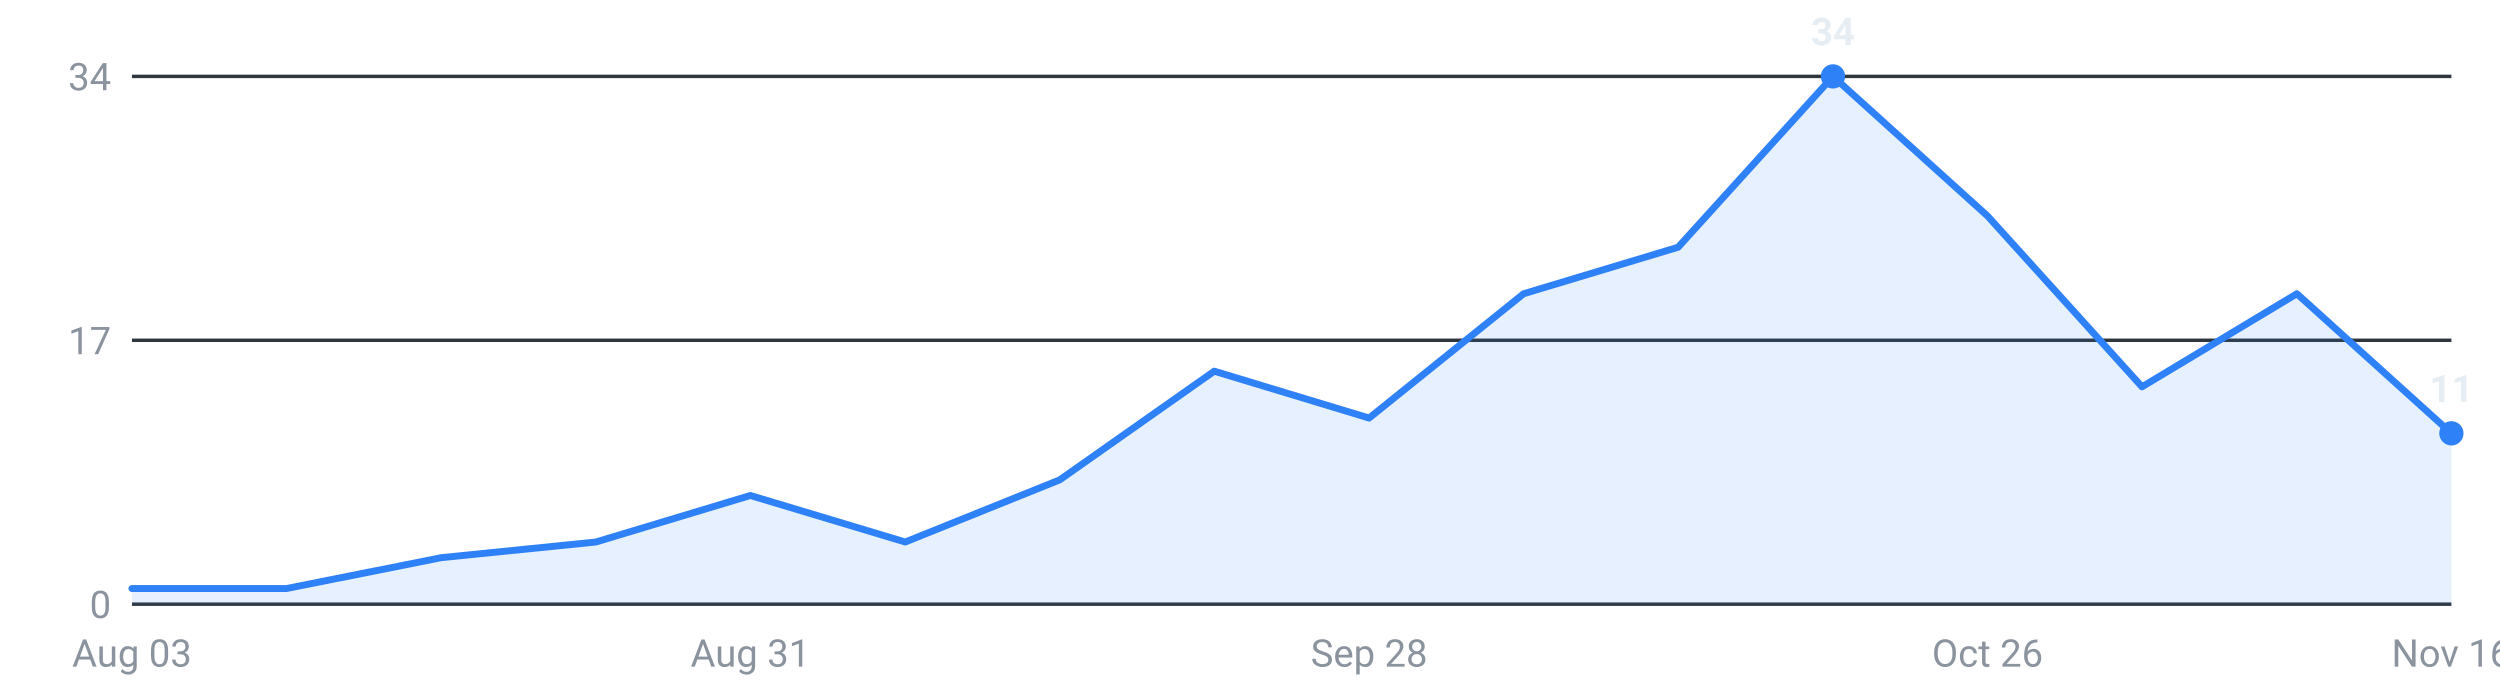
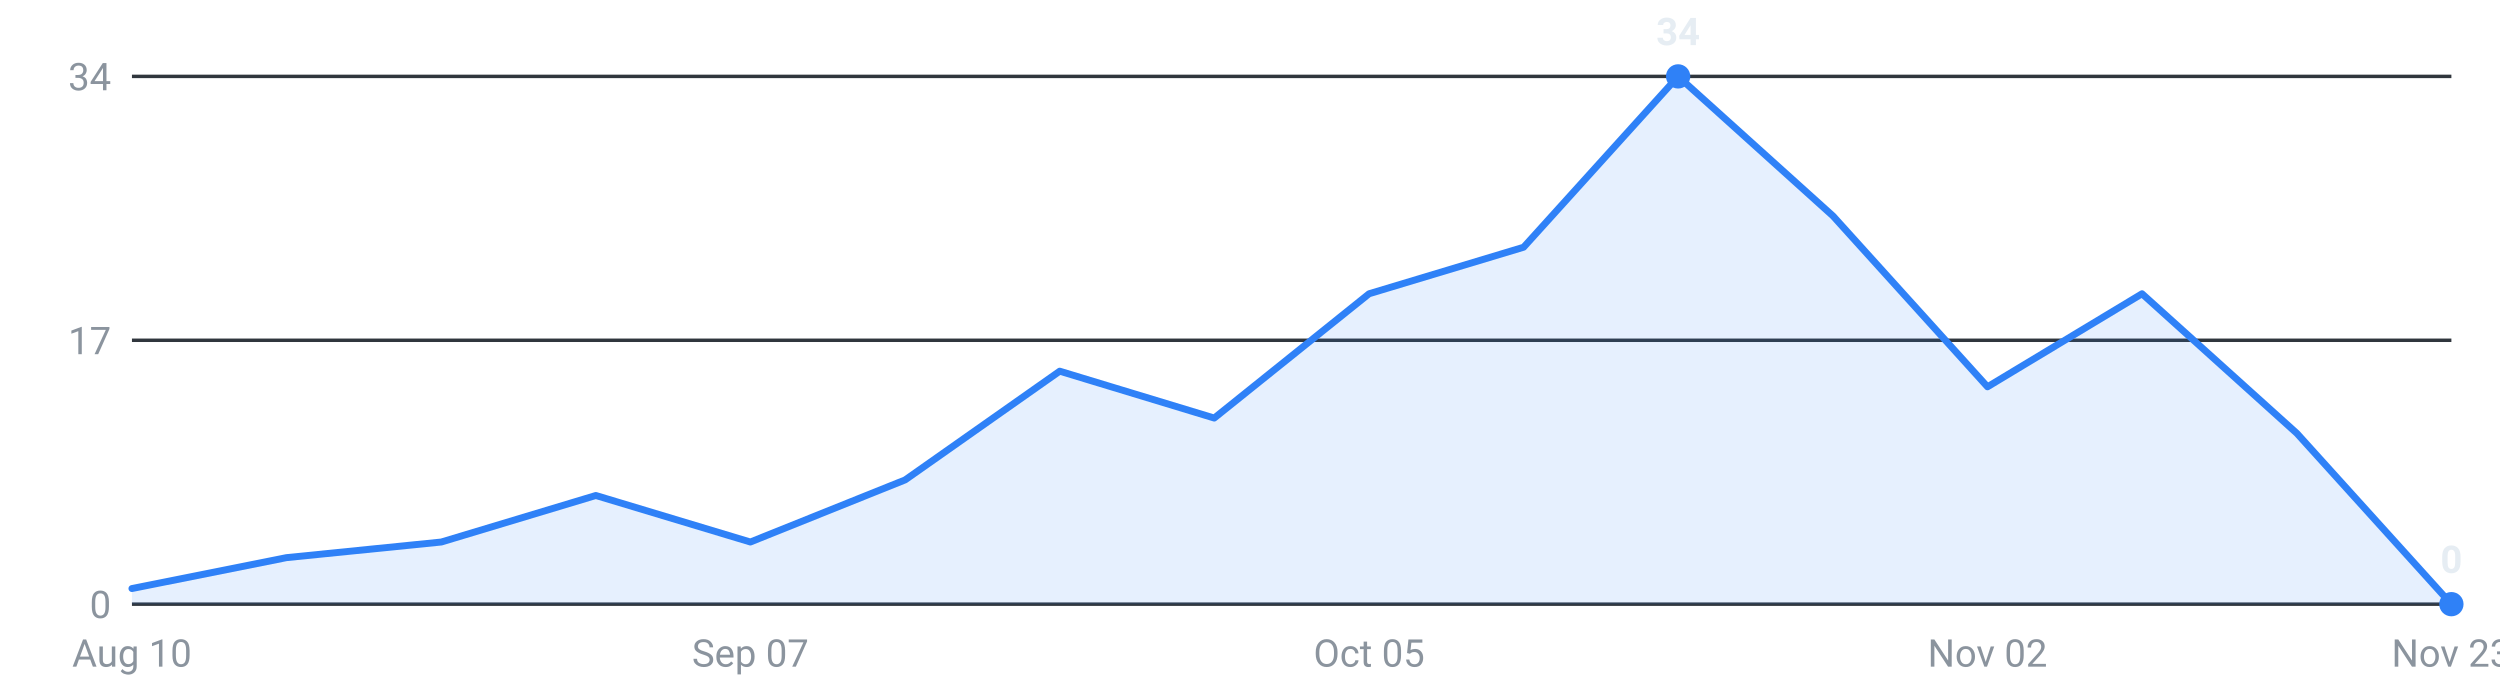
<svg xmlns="http://www.w3.org/2000/svg" viewBox="0 0 720 200" width="720" height="200" role="img" aria-label="Internships posted per week, last 16 weeks">
  <g font-family="-apple-system,Segoe UI,Roboto,sans-serif" font-size="11">
    <line x1="38" y1="174.0" x2="706" y2="174.0" stroke="#30363d" stroke-width="1" />
    <text x="32" y="178.0" text-anchor="end" fill="#8b949e">0</text>
    <line x1="38" y1="98.0" x2="706" y2="98.0" stroke="#30363d" stroke-width="1" />
    <text x="32" y="102.0" text-anchor="end" fill="#8b949e">17</text>
    <line x1="38" y1="22.0" x2="706" y2="22.0" stroke="#30363d" stroke-width="1" />
    <text x="32" y="26.0" text-anchor="end" fill="#8b949e">34</text>
-     <path d="M38.0,174 L38.0,169.5 L82.5,169.5 L127.1,160.6 L171.6,156.1 L216.1,142.7 L260.7,156.1 L305.2,138.2 L349.7,106.9 L394.3,120.4 L438.8,84.6 L483.3,71.2 L527.9,22.0 L572.4,62.2 L616.9,111.4 L661.5,84.6 L706.0,124.8 L706.0,174 Z" fill="#2f81f7" fill-opacity="0.12" />
-     <polyline points="38.0,169.5 82.5,169.5 127.1,160.6 171.6,156.1 216.1,142.7 260.7,156.1 305.2,138.2 349.7,106.9 394.3,120.4 438.8,84.6 483.3,71.2 527.9,22.0 572.4,62.2 616.9,111.4 661.5,84.6 706.0,124.8" fill="none" stroke="#2f81f7" stroke-width="2" stroke-linejoin="round" stroke-linecap="round" />
-     <circle cx="527.9" cy="22.0" r="3.5" fill="#2f81f7" />
-     <text x="527.9" y="13.0" text-anchor="middle" fill="#e6edf3" font-weight="600">34</text>
-     <circle cx="706.0" cy="124.8" r="3.5" fill="#2f81f7" />
-     <text x="706.0" y="115.8" text-anchor="middle" fill="#e6edf3" font-weight="600">11</text>
-     <text x="38.0" y="192" text-anchor="middle" fill="#8b949e">Aug 03</text>
-     <text x="216.1" y="192" text-anchor="middle" fill="#8b949e">Aug 31</text>
-     <text x="394.3" y="192" text-anchor="middle" fill="#8b949e">Sep 28</text>
-     <text x="572.4" y="192" text-anchor="middle" fill="#8b949e">Oct 26</text>
-     <text x="706.0" y="192" text-anchor="middle" fill="#8b949e">Nov 16</text>
+     <path d="M38.0,174 L38.0,169.5 L82.5,160.6 L127.1,156.1 L171.6,142.7 L216.1,156.1 L260.7,138.2 L305.2,106.9 L349.7,120.4 L394.3,84.6 L438.8,71.2 L483.3,22.0 L527.9,62.2 L572.4,111.4 L616.9,84.6 L661.5,124.8 L706.0,174.0 L706.0,174 Z" fill="#2f81f7" fill-opacity="0.12" />
+     <polyline points="38.0,169.5 82.5,160.6 127.1,156.1 171.6,142.7 216.1,156.1 260.7,138.2 305.2,106.9 349.7,120.4 394.3,84.6 438.8,71.2 483.3,22.0 527.9,62.2 572.4,111.4 616.9,84.6 661.5,124.8 706.0,174.0" fill="none" stroke="#2f81f7" stroke-width="2" stroke-linejoin="round" stroke-linecap="round" />
+     <circle cx="483.3" cy="22.0" r="3.5" fill="#2f81f7" />
+     <text x="483.3" y="13.0" text-anchor="middle" fill="#e6edf3" font-weight="600">34</text>
+     <circle cx="706.0" cy="174.0" r="3.5" fill="#2f81f7" />
+     <text x="706.0" y="165.0" text-anchor="middle" fill="#e6edf3" font-weight="600">0</text>
+     <text x="38.0" y="192" text-anchor="middle" fill="#8b949e">Aug 10</text>
+     <text x="216.1" y="192" text-anchor="middle" fill="#8b949e">Sep 07</text>
+     <text x="394.3" y="192" text-anchor="middle" fill="#8b949e">Oct 05</text>
+     <text x="572.4" y="192" text-anchor="middle" fill="#8b949e">Nov 02</text>
+     <text x="706.0" y="192" text-anchor="middle" fill="#8b949e">Nov 23</text>
  </g>
</svg>
